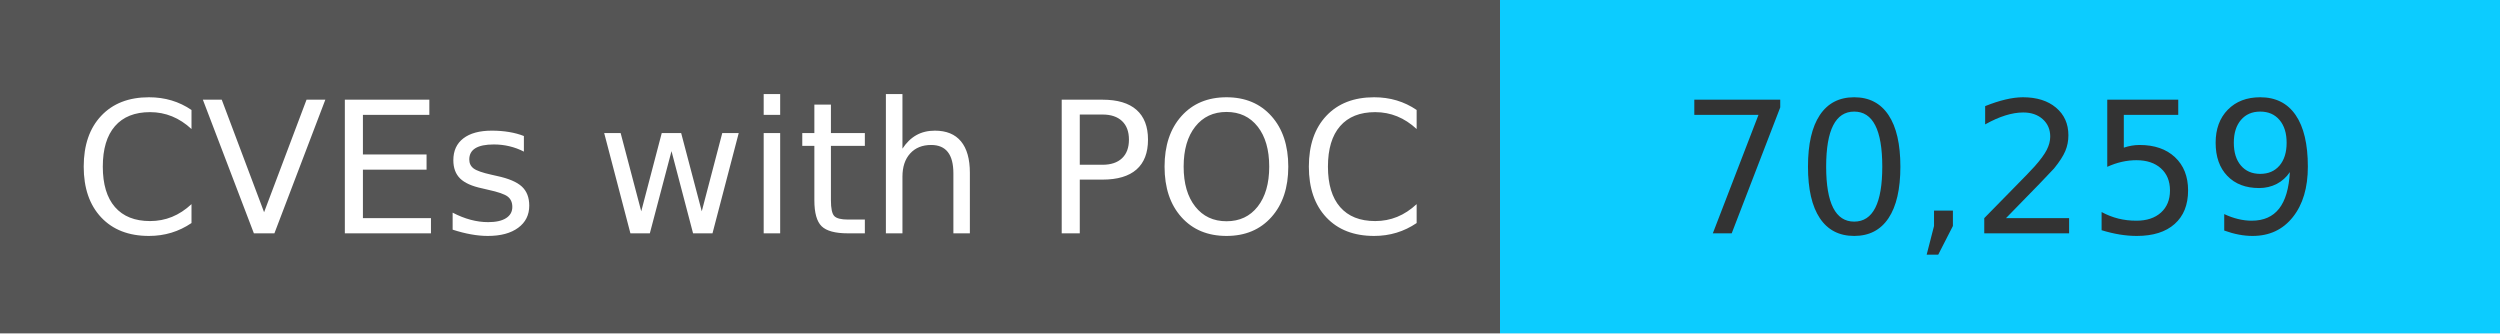
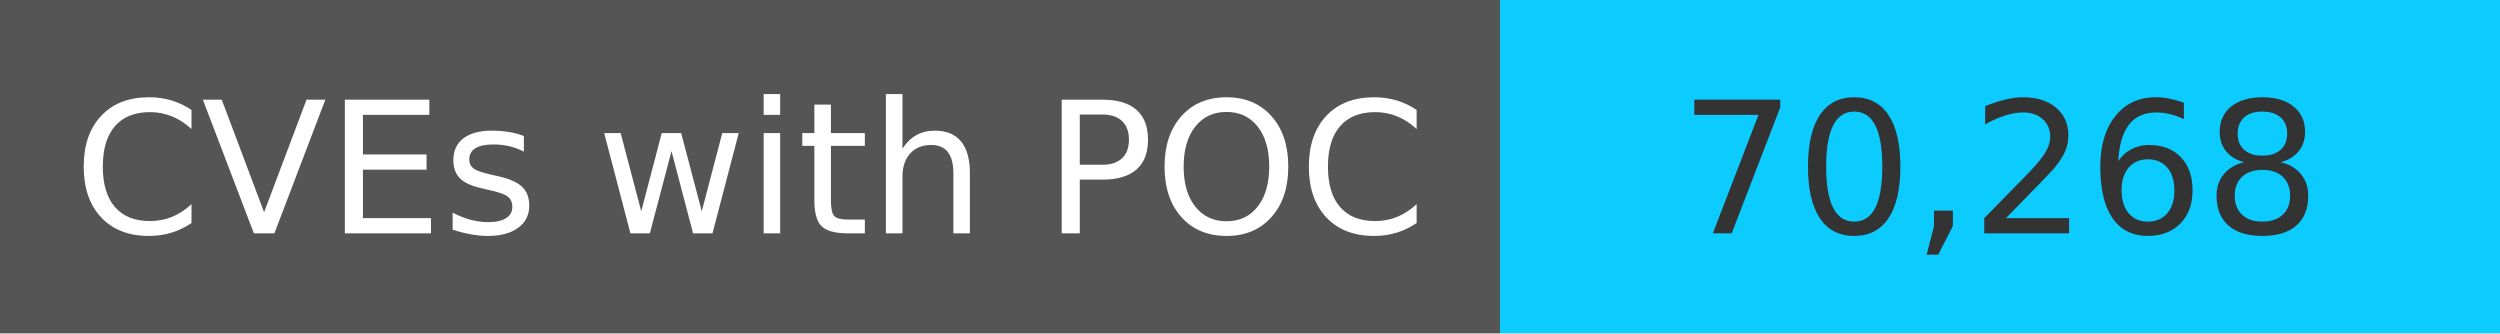
<svg xmlns="http://www.w3.org/2000/svg" width="150" height="20" role="img">
  <linearGradient id="s" x2="0" y2="100%">
    <stop offset="0" stop-color="#bbb" stop-opacity=".1" />
    <stop offset="1" stop-opacity=".1" />
  </linearGradient>
  <g>
    <rect width="90" height="20" fill="#555" />
    <rect x="90" width="267" height="20" fill="#0cccff" />
  </g>
  <g fill="#fff" text-anchor="middle" font-family="Verdana,Geneva,DejaVu Sans,sans-serif" text-rendering="geometricPrecision" font-size="110">
    <text x="450" y="140" transform="scale(.1)" fill="#fff">
            CVEs with POC
        </text>
    <text x="1200" y="140" transform="scale(.1)" fill="#333">
-             70,259
+             70,268
        </text>
  </g>
</svg>
